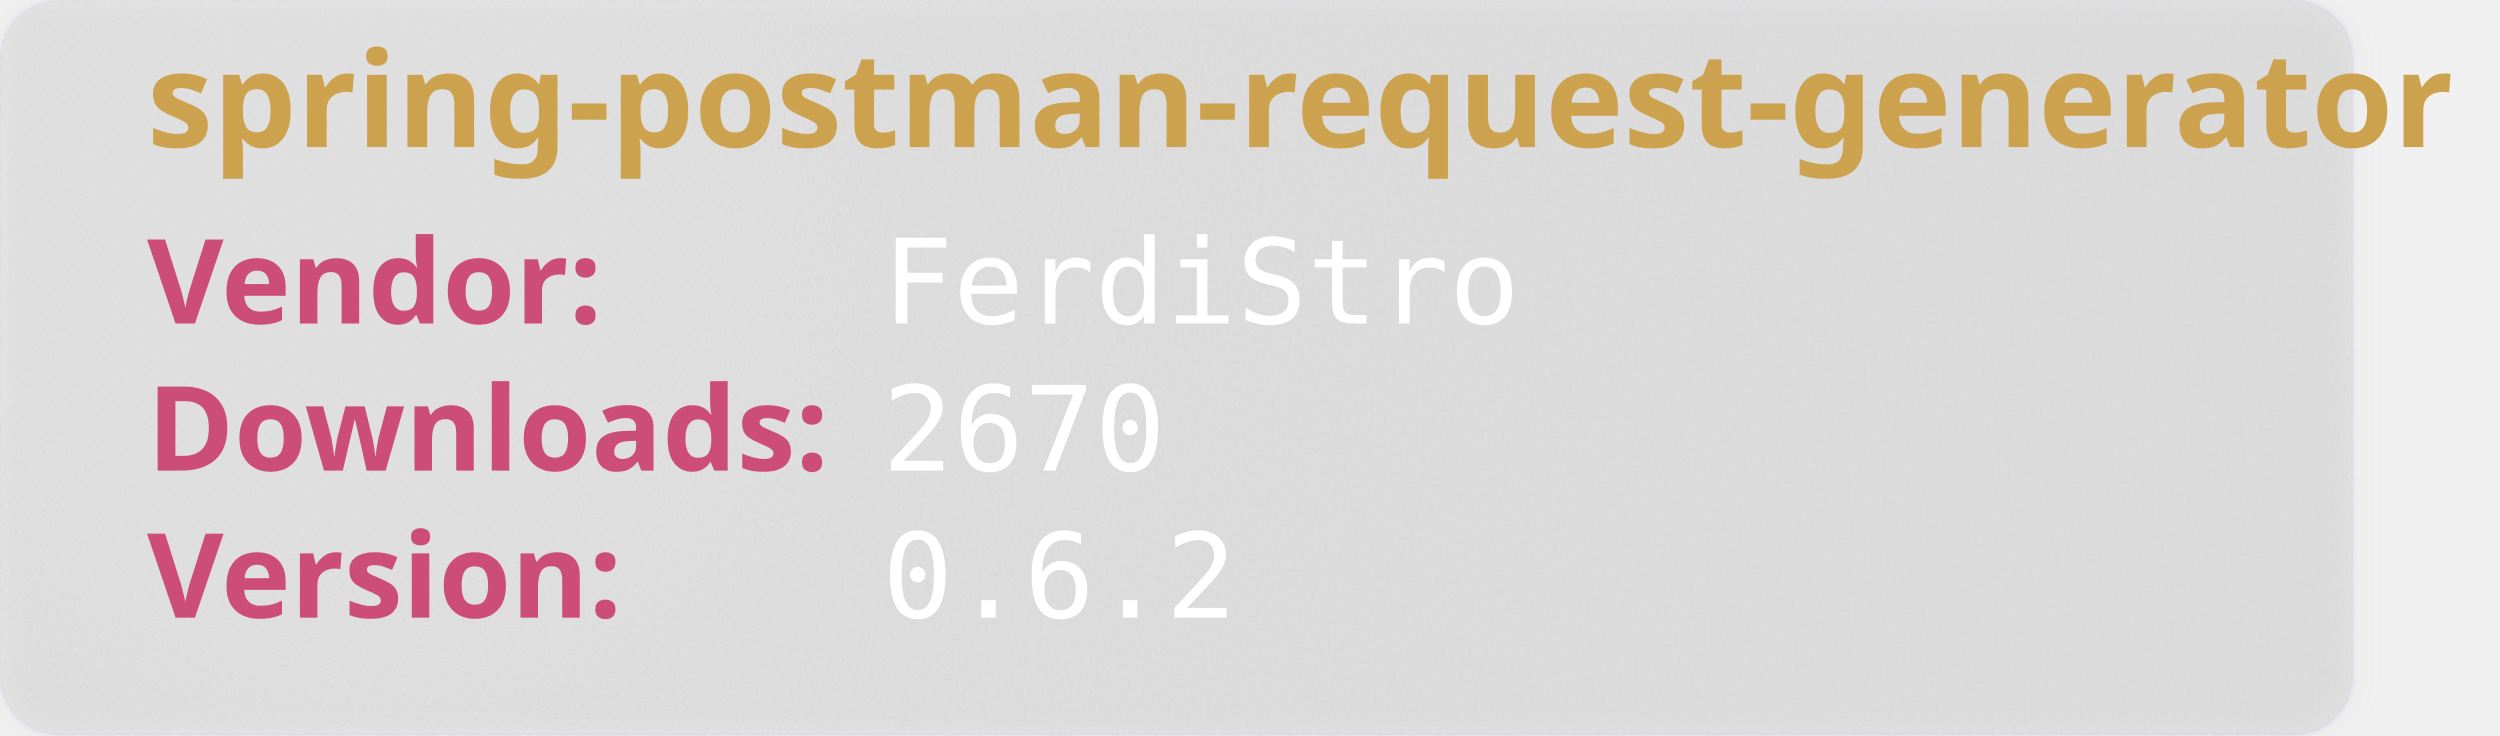
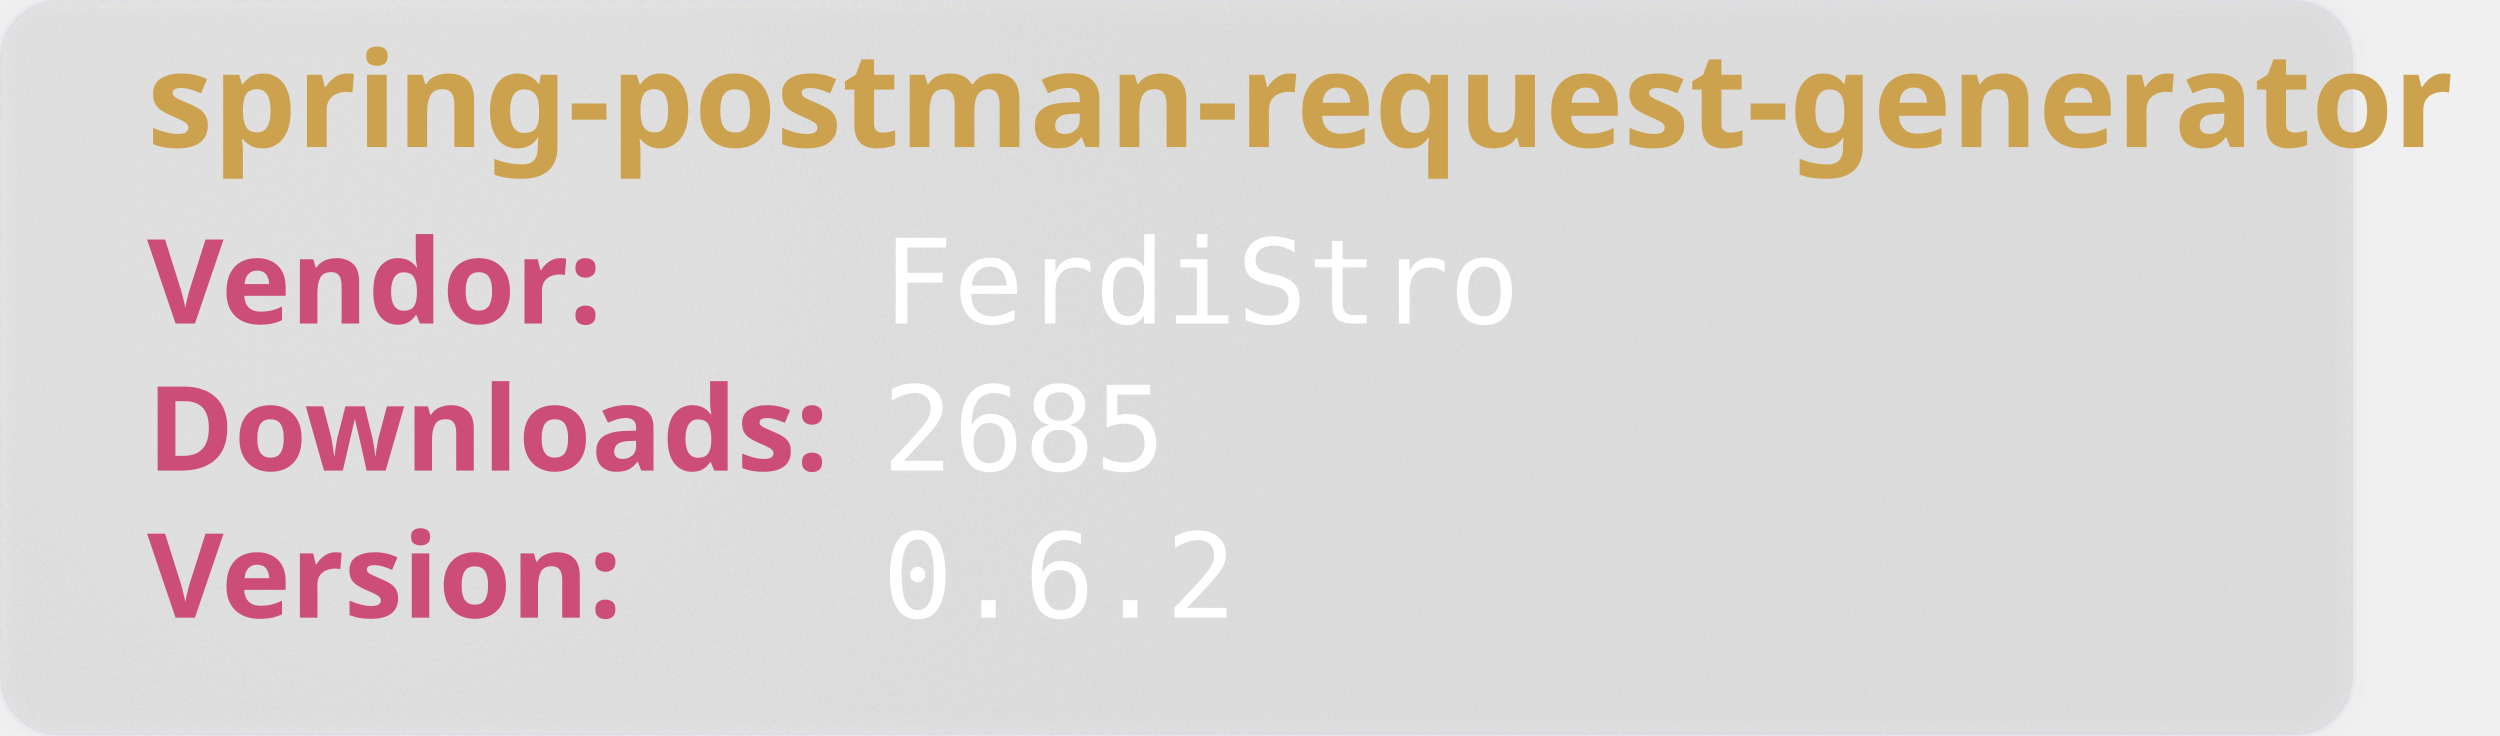
<svg xmlns="http://www.w3.org/2000/svg" width="850" height="250" viewBox="0 0 850 250" aria-hidden="true">
  <style>
        .heavy {
        font-weight: bold;
        font-family: "Orbitron", sans-serif;
        font-size: 2.5rem;
        }
    </style>
  <defs>
    <filter id="glass" x="-10%" y="-10%" width="120%" height="120%">
      <feGaussianBlur in="SourceGraphic" stdDeviation="4" result="blur" />
      <feTurbulence type="fractalNoise" baseFrequency="0.9" numOctaves="1" seed="3" result="noise" />
      <feColorMatrix type="saturate" values="0" in="noise" result="noiseGray" />
      <feComposite in="noiseGray" in2="SourceAlpha" operator="in" result="noiseClipped" />
      <feBlend in="blur" in2="noiseClipped" mode="overlay" result="glassBase" />
      <feSpecularLighting in="noiseClipped" surfaceScale="3" specularConstant="1.2" specularExponent="20" lighting-color="#ffffff" result="lightRaw">
        <fePointLight x="120" y="80" z="200" />
      </feSpecularLighting>
      <feComposite in="lightRaw" in2="SourceAlpha" operator="in" result="light" />
      <feBlend in="glassBase" in2="light" mode="screen" result="glassLit" />
      <feColorMatrix type="matrix" values="1 0 0 0 0                                0 1 0 0 0                                0 0 1 0 0                                0 0 0 0.55 0" in="glassLit" result="glassFinal" />
      <feMerge>
        <feMergeNode in="glassFinal" />
        <feMergeNode in="SourceGraphic" />
      </feMerge>
    </filter>
  </defs>
  <rect width="800" height="250" rx="20" fill="rgb(101,109,107, 0.1)" stroke-width="2" stroke="rgba(221, 221, 245, 0.2)" filter="url(#glass)" />
  <text class="heavy" font-family="monospace" x="50" y="50" fill="#CCA24E" font-size="45" style="test:bold">
        spring-postman-request-generator
    </text>
  <text class="heavy" font-family="monospace" x="50" y="110" fill="#CC4E78" font-size="40">
        Vendor:
    </text>
  <text font-family="monospace" x="300" y="110" fill="#fff" font-size="40">
       FerdiStro
    </text>
  <text class="heavy" font-family="monospace" x="50" y="160" fill="#CC4E78" font-size="40">
        Downloads:
    </text>
  <text font-family="monospace" x="300" y="160" fill="#fff" font-size="40">
-         2670
+         2685
    </text>
  <text class="heavy" font-family="monospace" x="50" y="210" fill="#CC4E78" font-size="40">
        Version:
    </text>
  <text font-family="monospace" x="300" y="210" fill="#fff" font-size="40">
      0.6.2
    </text>
</svg>
